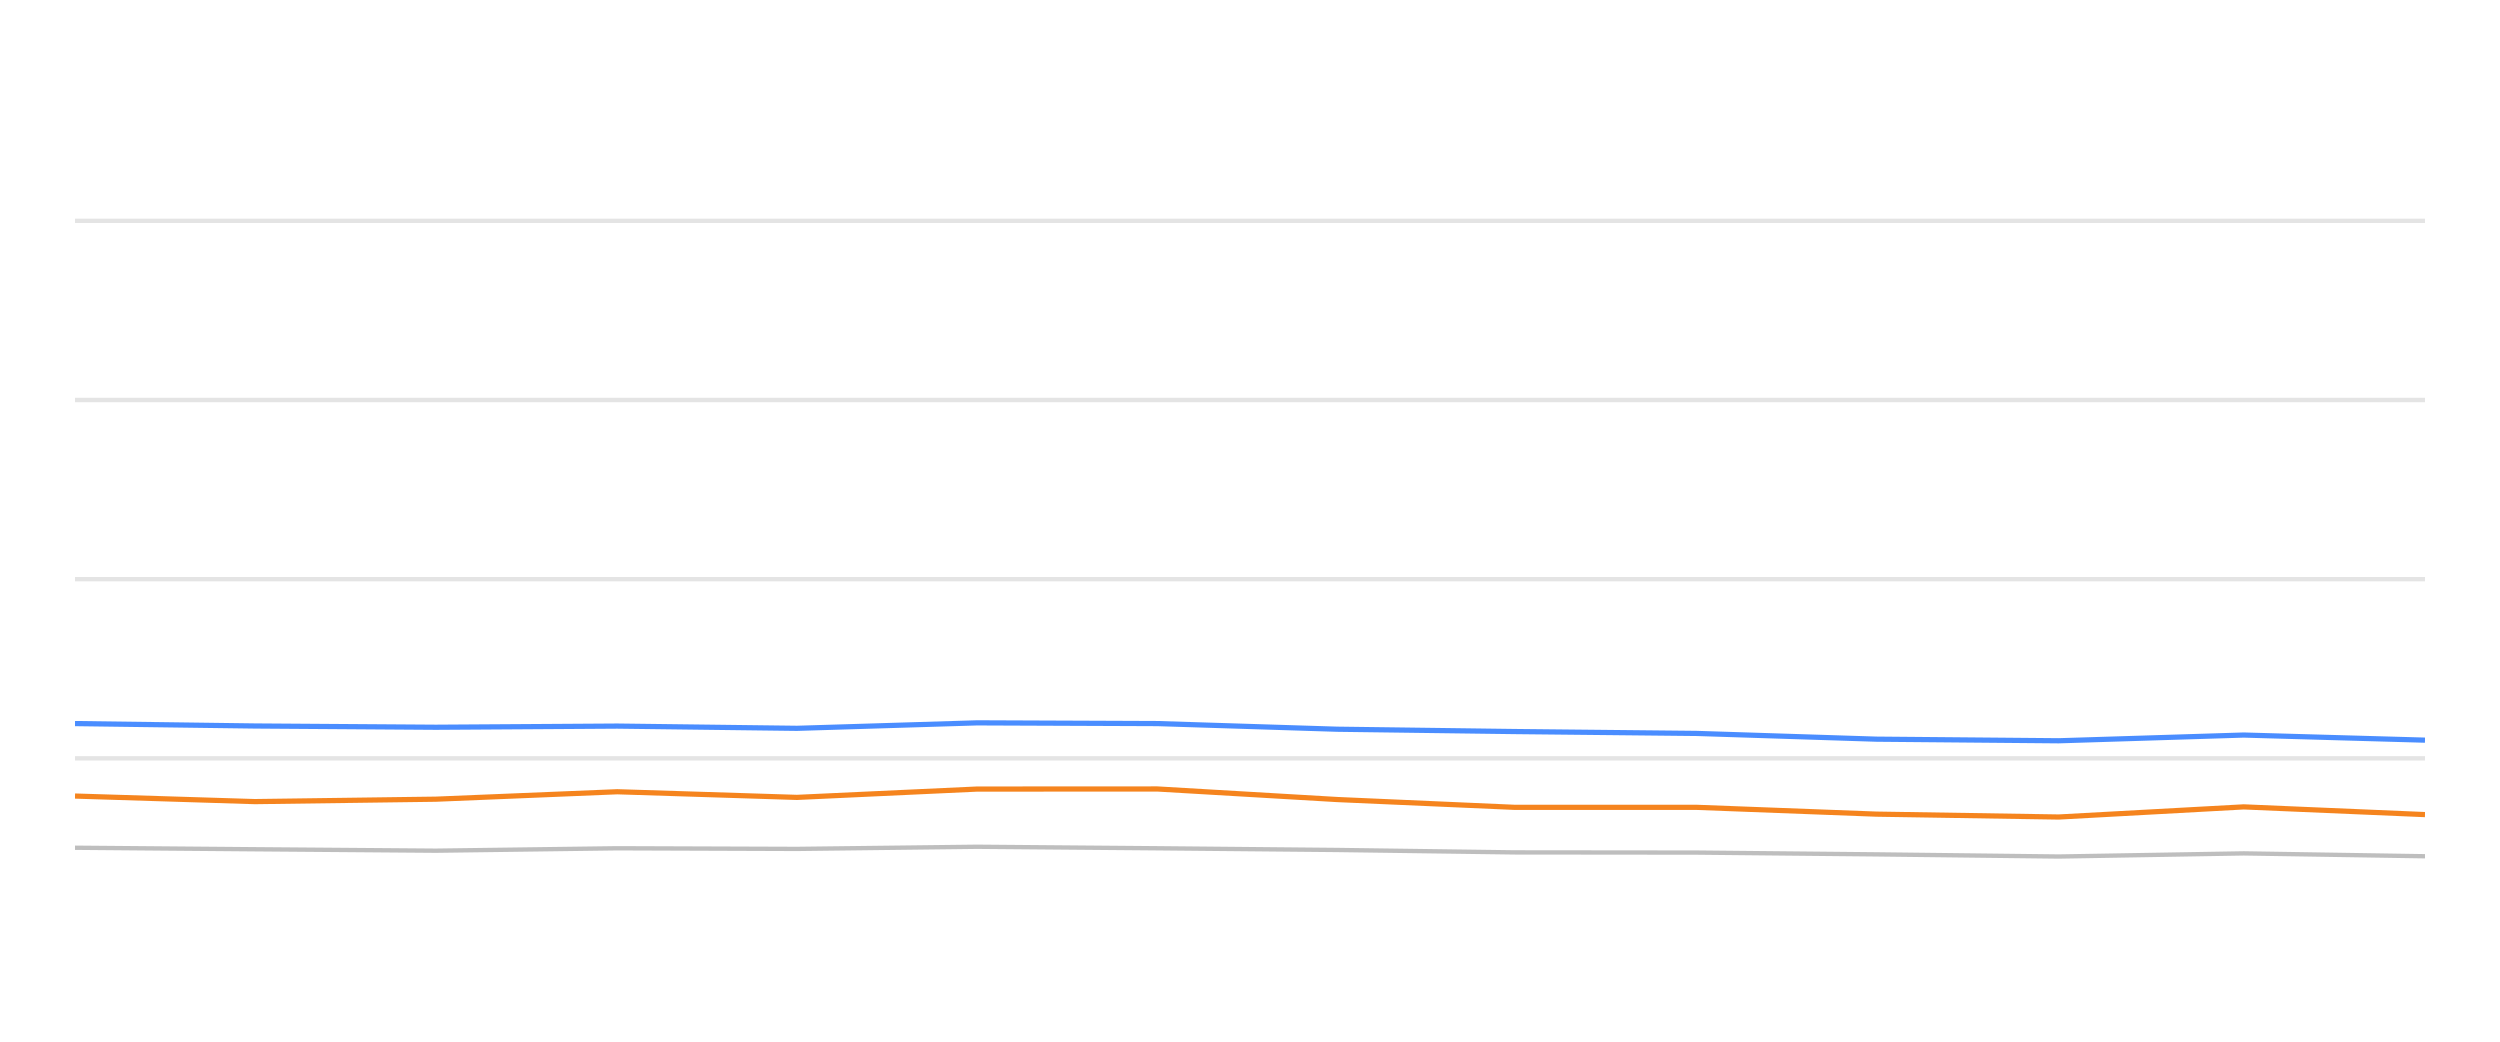
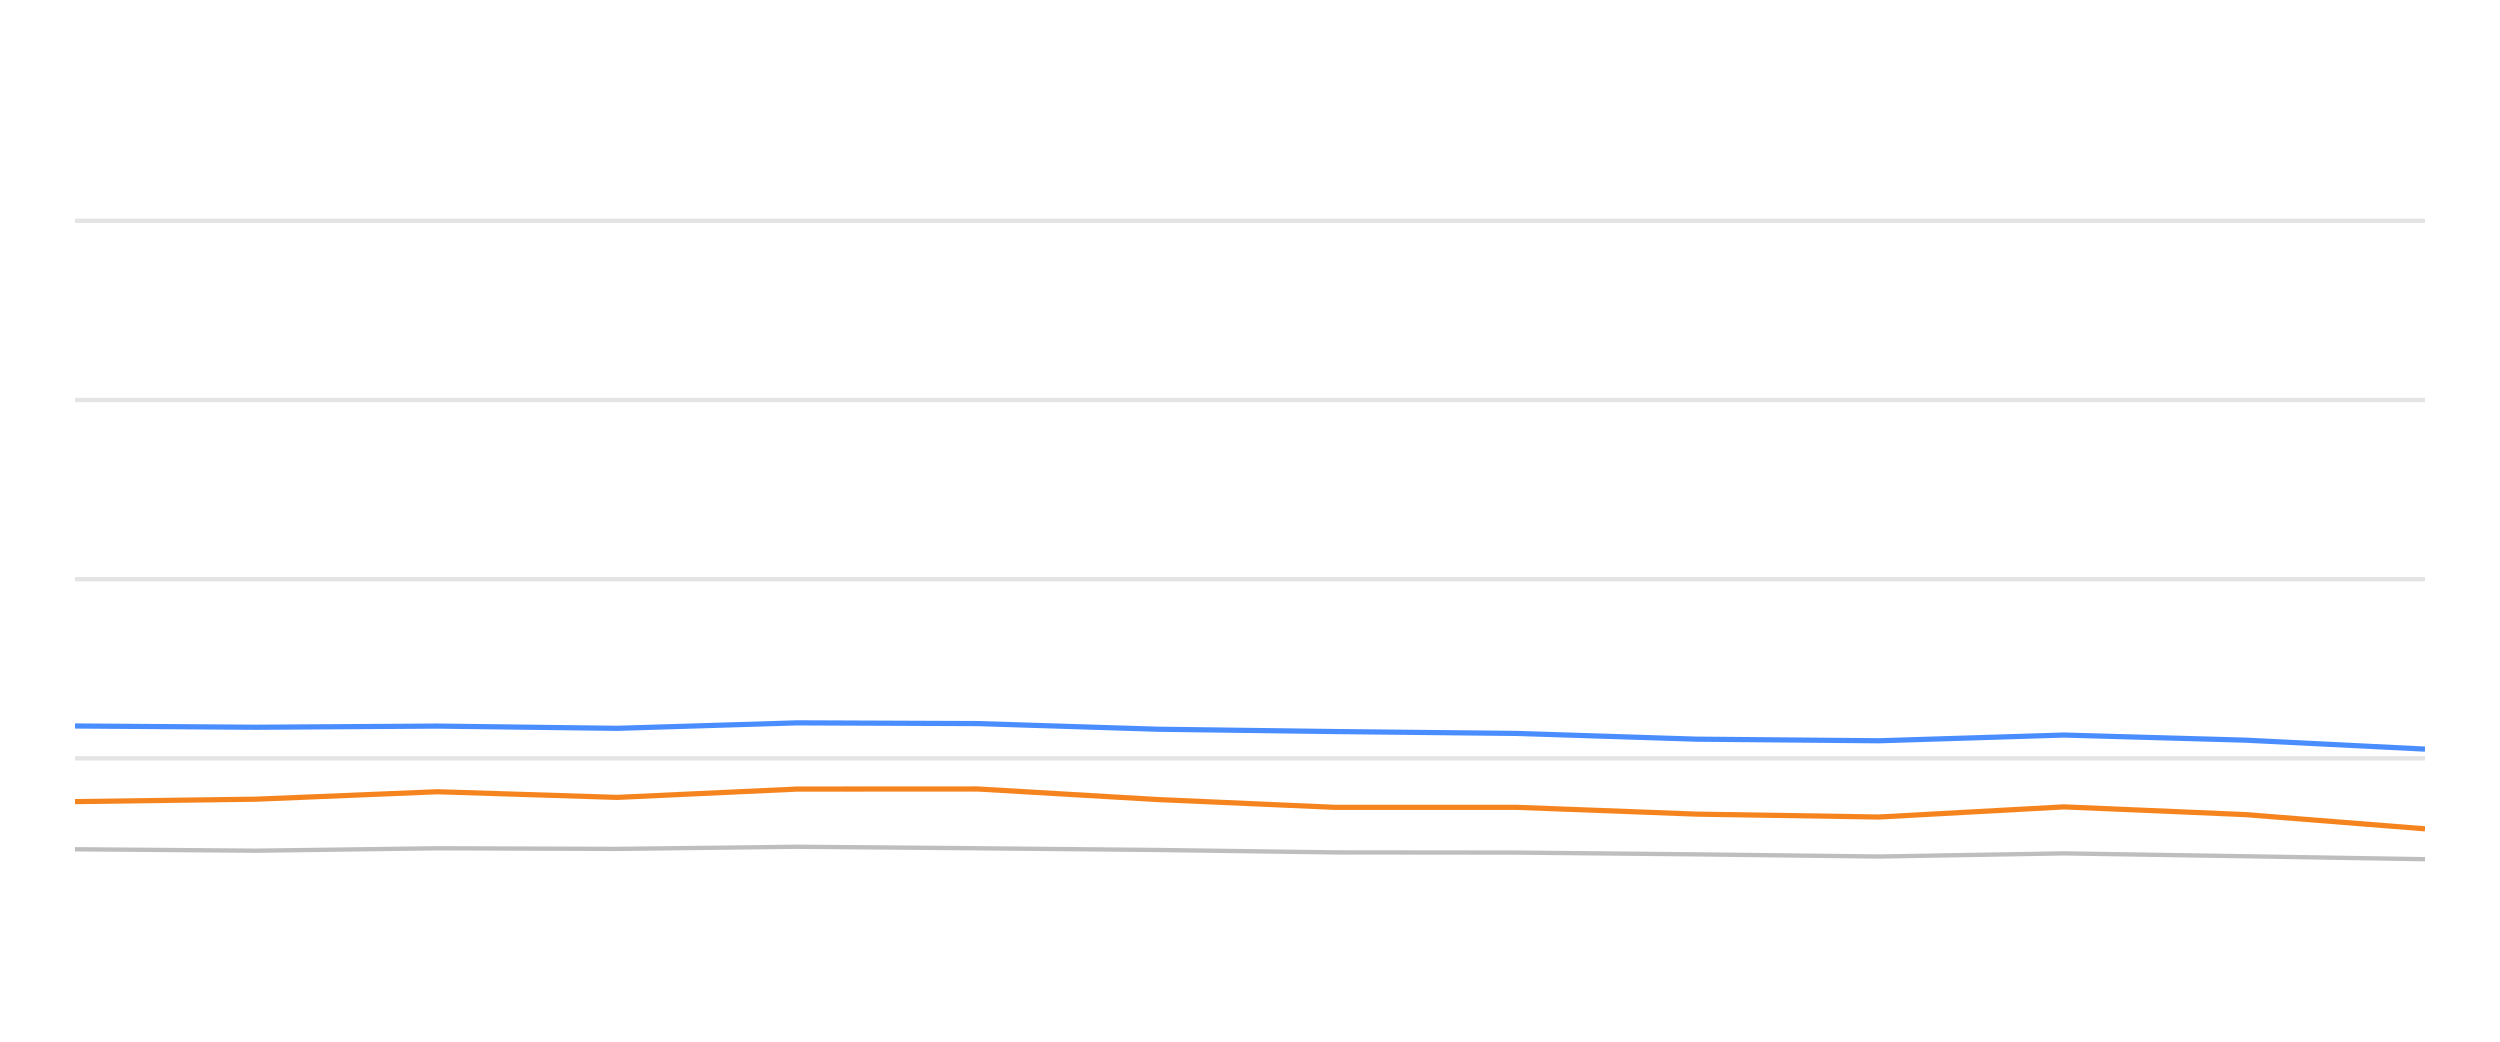
<svg xmlns="http://www.w3.org/2000/svg" width="288pt" height="120pt" viewBox="0 0 288 120" version="1.1">
  <defs>
    <style type="text/css">*{stroke-linejoin: round; stroke-linecap: butt}</style>
  </defs>
  <g id="figure_1">
    <g id="patch_1">
      <path d="M 0 120  L 288 120  L 288 0  L 0 0  L 0 120  z " style="fill: none; opacity: 0" />
    </g>
    <g id="axes_1">
      <g id="patch_2">
        <path d="M 8.64 108  L 279.36 108  L 279.36 4.8  L 8.64 4.8  L 8.64 108  z " style="fill: none" />
      </g>
      <g id="matplotlib.axis_1" />
      <g id="matplotlib.axis_2" />
      <g id="line2d_1">
-         <path d="M 8.64 87.36  L 279.36 87.36  " clip-path="url(#pf1bc33a354)" style="fill: none; stroke: #b2b2b2; stroke-opacity: 0.35; stroke-width: 0.5; stroke-linecap: square" />
+         <path d="M 8.64 87.36  L 279.36 87.36  " clip-path="url(#pea49baf61c)" style="fill: none; stroke: #b2b2b2; stroke-opacity: 0.35; stroke-width: 0.5; stroke-linecap: square" />
      </g>
      <g id="line2d_2">
-         <path d="M 8.64 66.72  L 279.36 66.72  " clip-path="url(#pf1bc33a354)" style="fill: none; stroke: #b2b2b2; stroke-opacity: 0.35; stroke-width: 0.5; stroke-linecap: square" />
+         <path d="M 8.64 66.72  L 279.36 66.72  " clip-path="url(#pea49baf61c)" style="fill: none; stroke: #b2b2b2; stroke-opacity: 0.35; stroke-width: 0.5; stroke-linecap: square" />
      </g>
      <g id="line2d_3">
-         <path d="M 8.64 46.08  L 279.36 46.08  " clip-path="url(#pf1bc33a354)" style="fill: none; stroke: #b2b2b2; stroke-opacity: 0.35; stroke-width: 0.5; stroke-linecap: square" />
+         <path d="M 8.64 46.08  L 279.36 46.08  " clip-path="url(#pea49baf61c)" style="fill: none; stroke: #b2b2b2; stroke-opacity: 0.35; stroke-width: 0.5; stroke-linecap: square" />
      </g>
      <g id="line2d_4">
-         <path d="M 8.64 25.44  L 279.36 25.44  " clip-path="url(#pf1bc33a354)" style="fill: none; stroke: #b2b2b2; stroke-opacity: 0.35; stroke-width: 0.5; stroke-linecap: square" />
+         <path d="M 8.64 25.44  L 279.36 25.44  " clip-path="url(#pea49baf61c)" style="fill: none; stroke: #b2b2b2; stroke-opacity: 0.35; stroke-width: 0.5; stroke-linecap: square" />
      </g>
      <g id="line2d_5">
-         <path d="M 8.64 97.659  L 29.365 97.835  L 50.217 98  L 71.105 97.721  L 91.806 97.794  L 112.556 97.546  L 133.323 97.721  L 154.055 97.917  L 174.485 98.196  L 195.448 98.217  L 216.171 98.423  L 237.165 98.671  L 258.477 98.31  L 279.36 98.64  " clip-path="url(#pf1bc33a354)" style="fill: none; stroke: #bebebe; stroke-width: 0.5; stroke-linecap: round" />
+         <path d="M 8.64 97.835  L 29.493 98  L 50.382 97.721  L 71.084 97.794  L 91.835 97.546  L 112.603 97.721  L 133.336 97.917  L 153.767 98.196  L 174.732 98.217  L 195.456 98.423  L 216.451 98.671  L 237.764 98.31  L 258.648 98.64  L 279.36 98.98  " clip-path="url(#pea49baf61c)" style="fill: none; stroke: #bebebe; stroke-width: 0.5; stroke-linecap: round" />
      </g>
      <g id="line2d_6">
-         <path d="M 8.64 83.356  L 29.365 83.634  L 50.217 83.779  L 71.105 83.645  L 91.806 83.903  L 112.556 83.273  L 133.323 83.356  L 154.055 84.006  L 174.485 84.274  L 195.448 84.491  L 216.171 85.152  L 237.165 85.337  L 258.477 84.677  L 279.36 85.265  " clip-path="url(#pf1bc33a354)" style="fill: none; stroke: #4a8dff; stroke-width: 0.6" />
+         <path d="M 8.64 83.634  L 29.493 83.779  L 50.382 83.645  L 71.084 83.903  L 91.835 83.273  L 112.603 83.356  L 133.336 84.006  L 153.767 84.274  L 174.732 84.491  L 195.456 85.152  L 216.451 85.337  L 237.764 84.677  L 258.648 85.265  L 279.36 86.297  " clip-path="url(#pea49baf61c)" style="fill: none; stroke: #4a8dff; stroke-width: 0.6" />
      </g>
      <g id="line2d_7">
-         <path d="M 8.64 91.705  L 29.365 92.345  L 50.217 92.066  L 71.105 91.209  L 91.806 91.86  L 112.556 90.9  L 133.323 90.889  L 154.055 92.107  L 174.485 93.005  L 195.448 93.005  L 216.171 93.789  L 237.165 94.12  L 258.477 92.953  L 279.36 93.841  " clip-path="url(#pf1bc33a354)" style="fill: none; stroke: #f5841e; stroke-width: 0.6" />
+         <path d="M 8.64 92.345  L 29.493 92.066  L 50.382 91.209  L 71.084 91.86  L 91.835 90.9  L 112.603 90.889  L 133.336 92.107  L 153.767 93.005  L 174.732 93.005  L 195.456 93.789  L 216.451 94.12  L 237.764 92.953  L 258.648 93.841  L 279.36 95.482  " clip-path="url(#pea49baf61c)" style="fill: none; stroke: #f5841e; stroke-width: 0.6" />
      </g>
    </g>
  </g>
  <defs>
-     <clipPath id="pf1bc33a354">
+     <clipPath id="pea49baf61c">
      <rect x="8.64" y="4.8" width="270.72" height="103.2" />
    </clipPath>
  </defs>
</svg>
